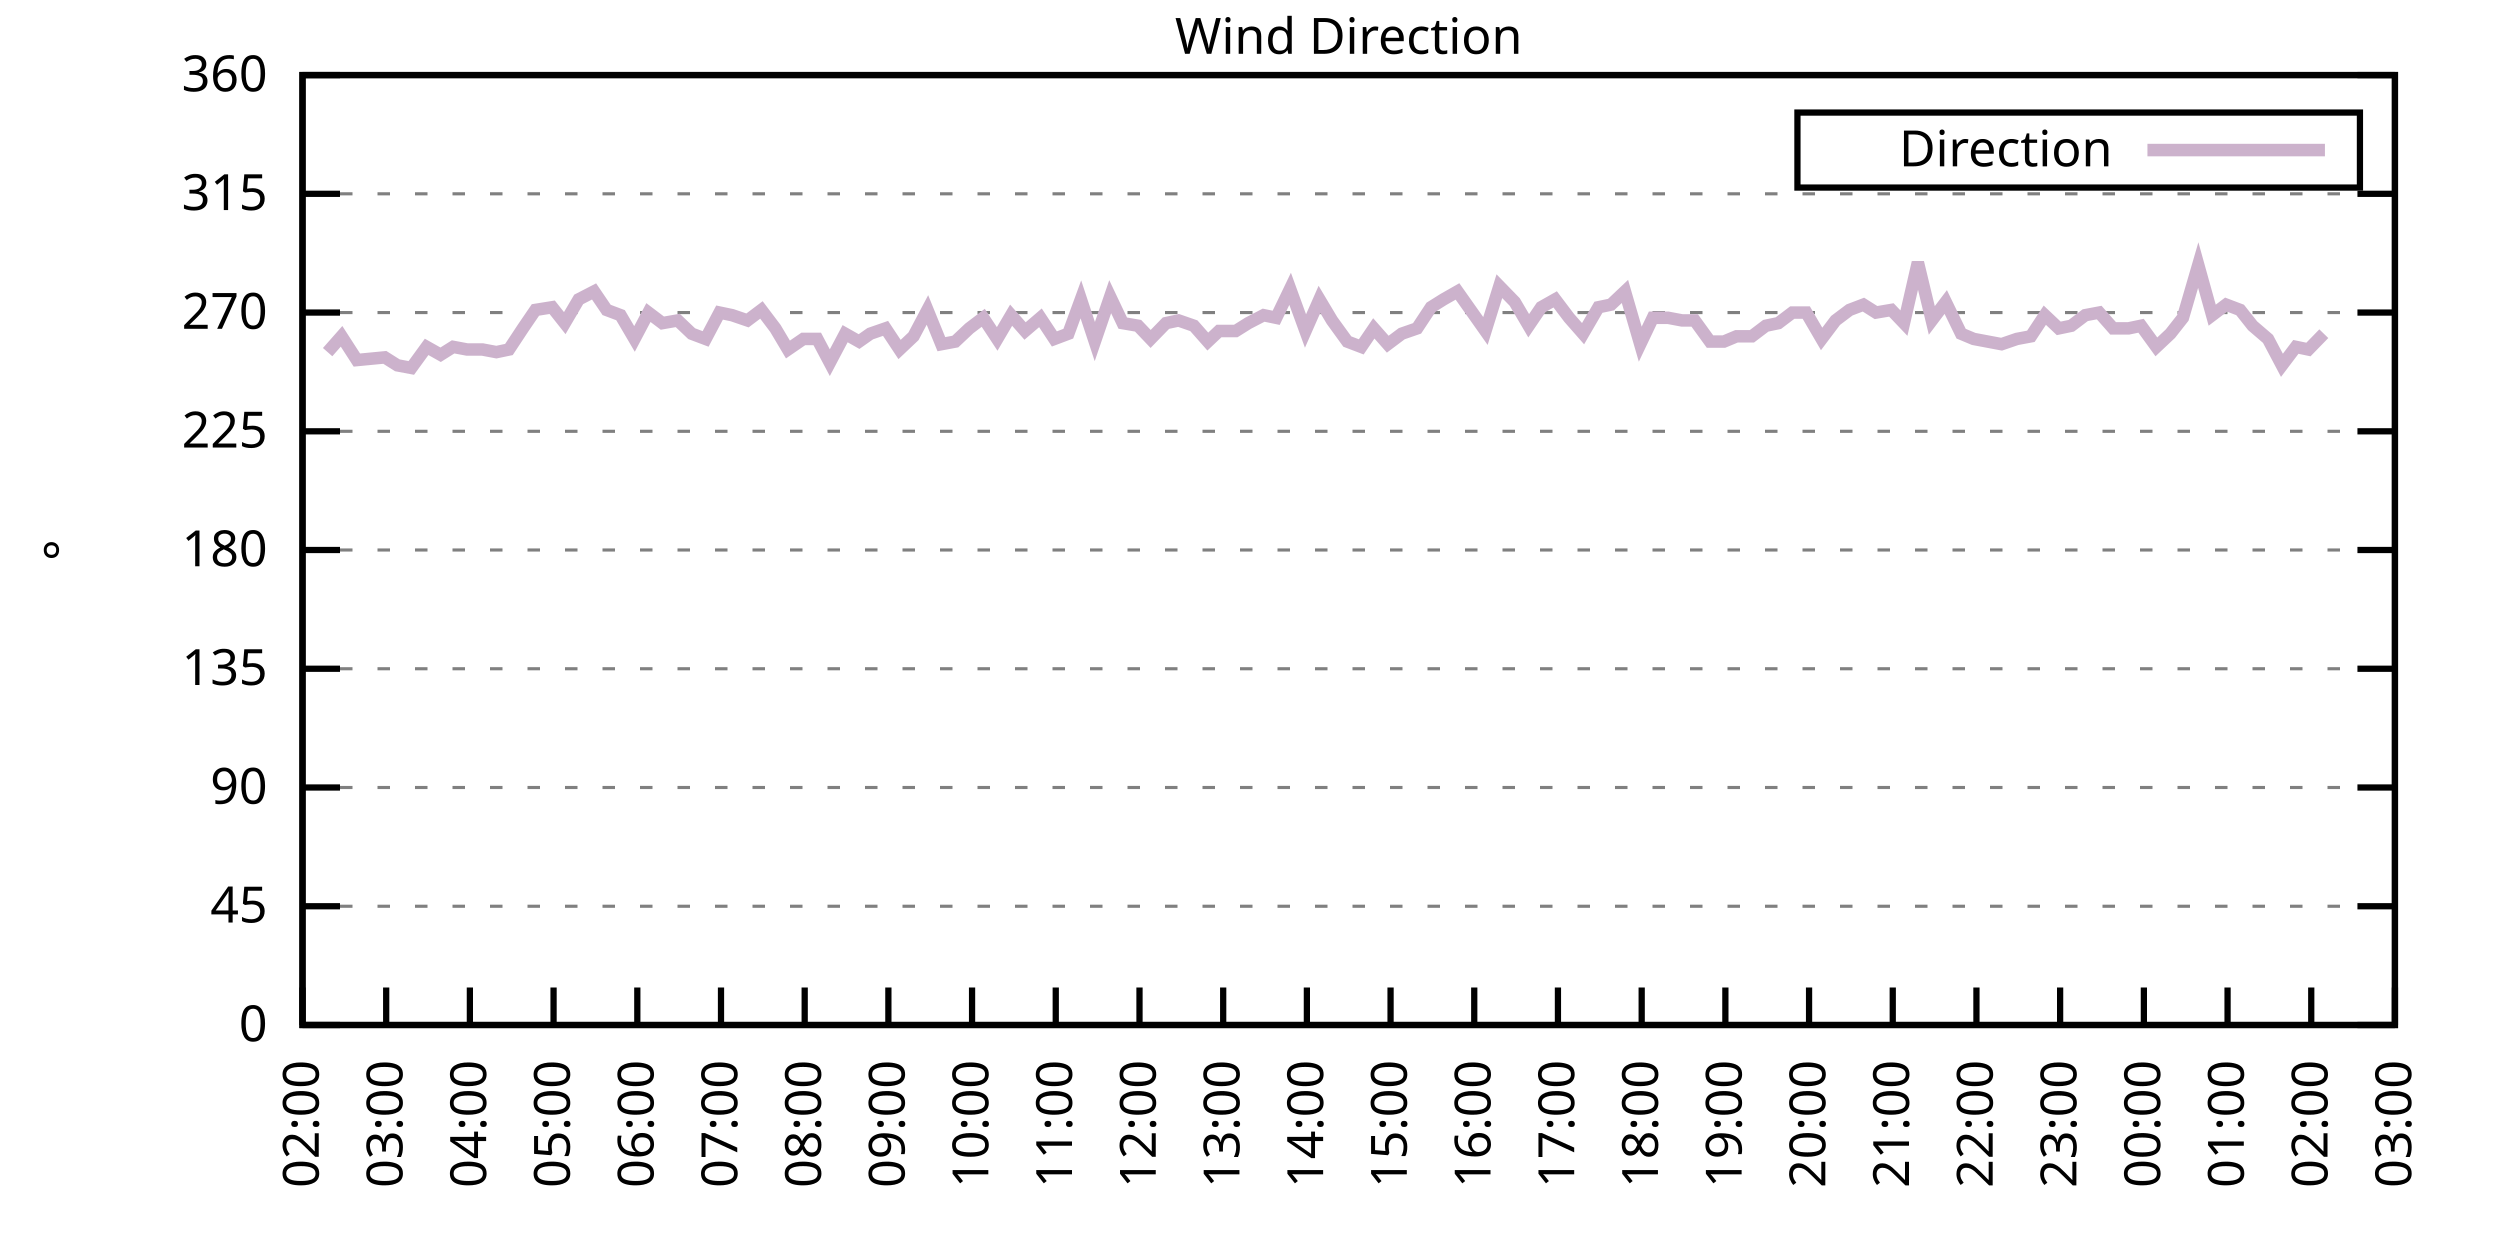
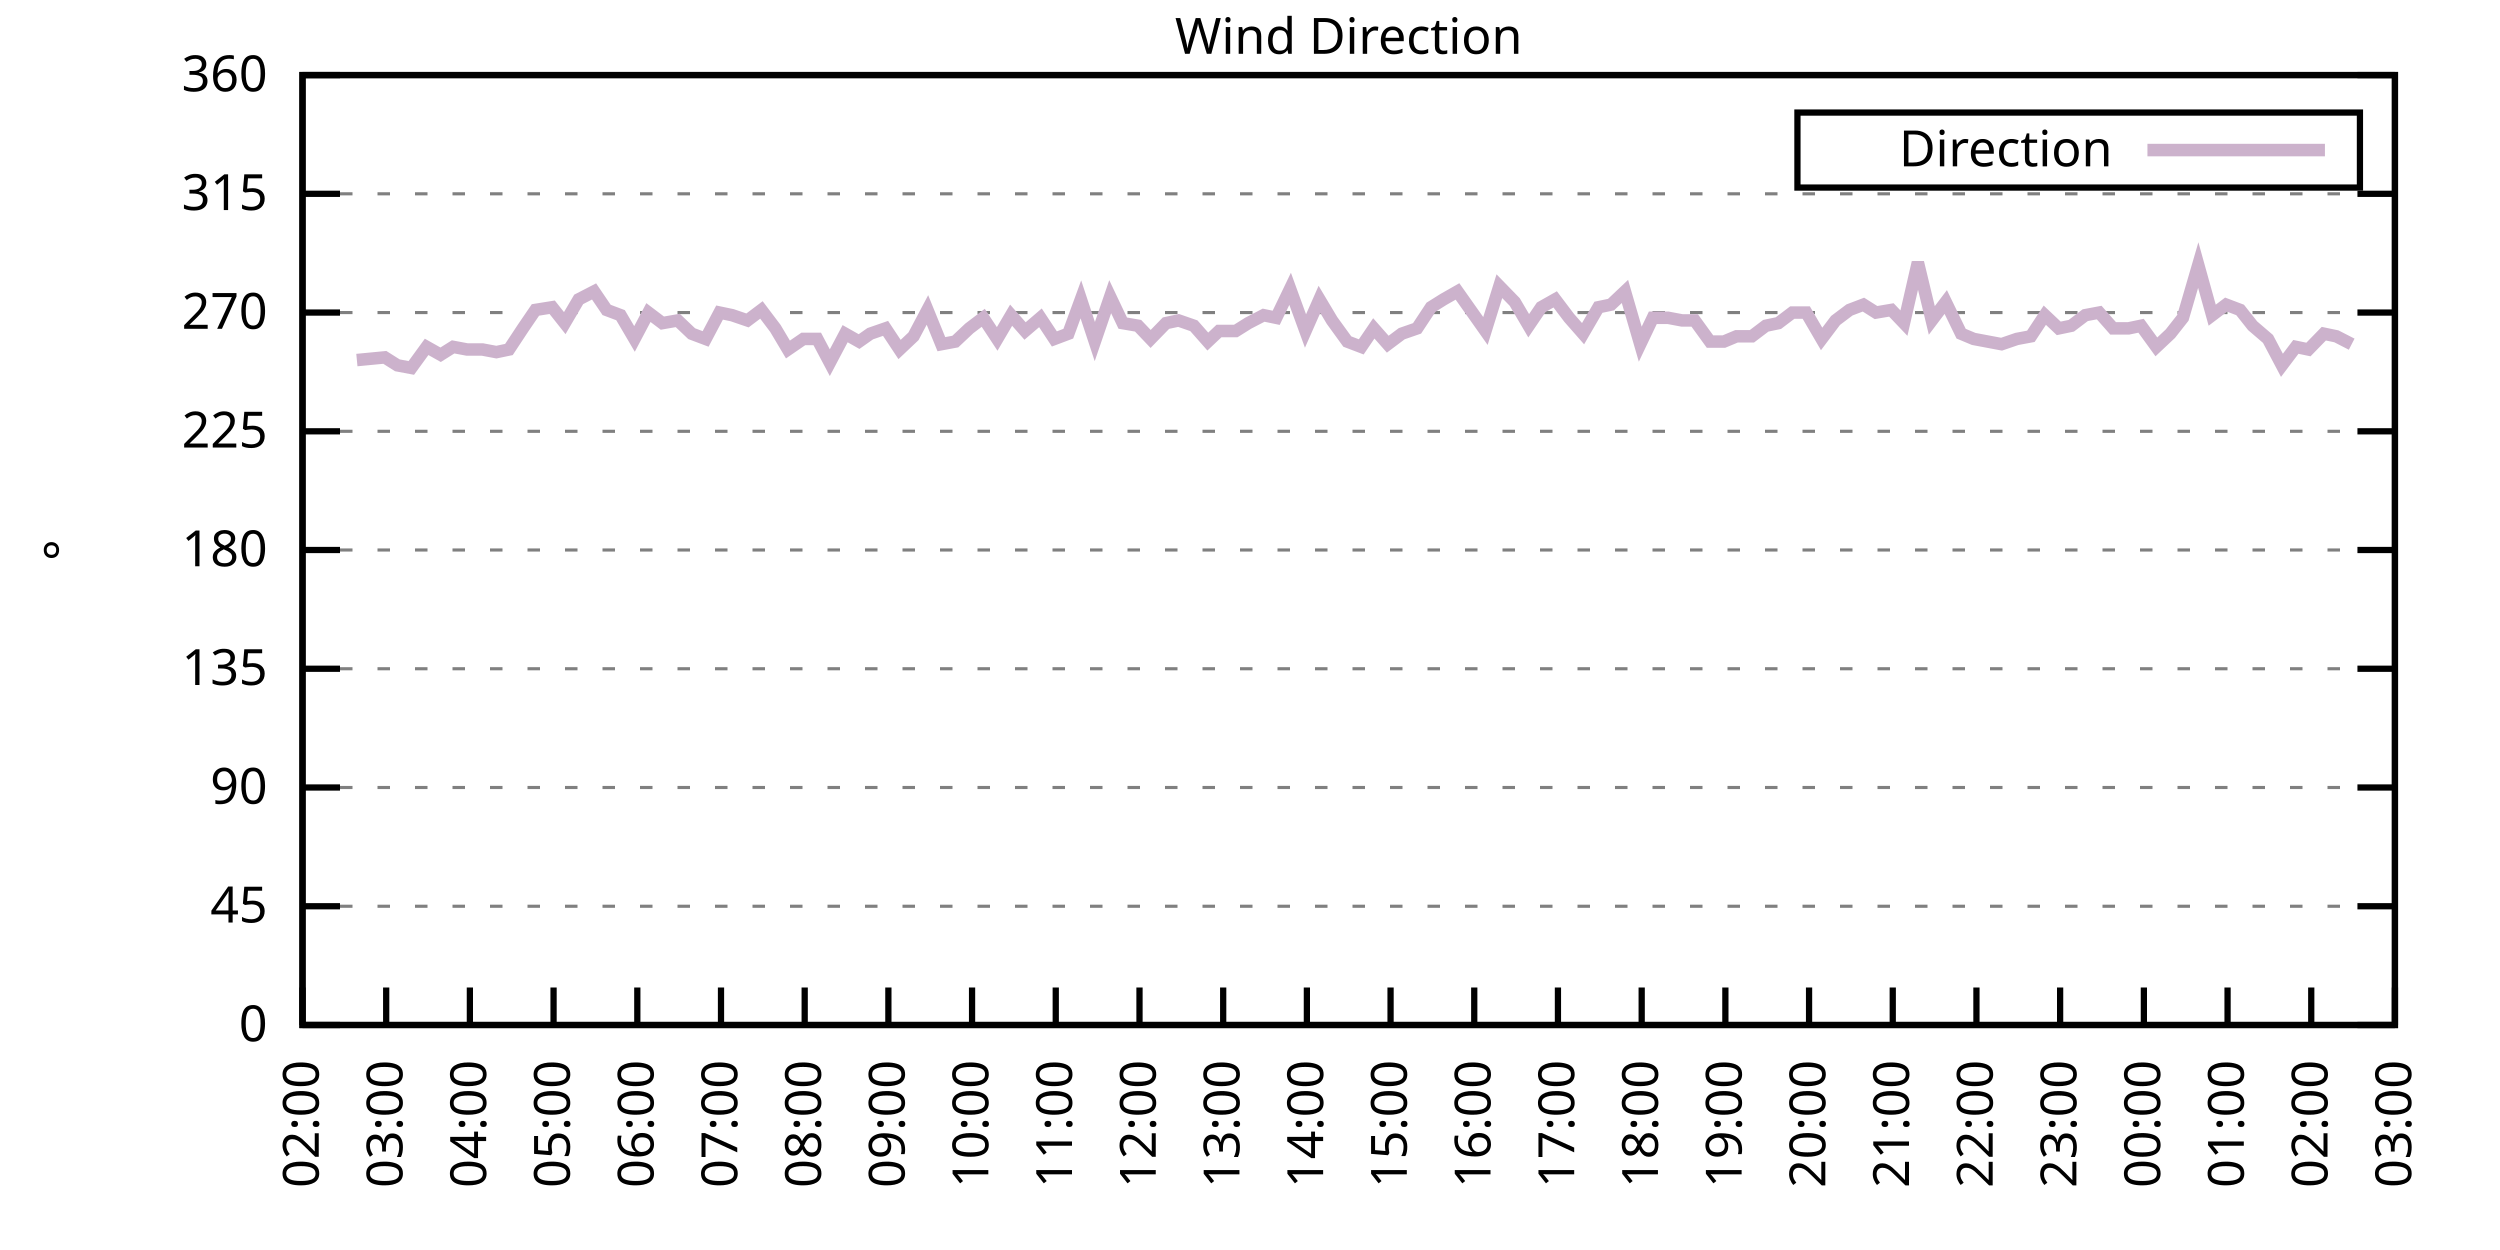
<svg xmlns="http://www.w3.org/2000/svg" xmlns:xlink="http://www.w3.org/1999/xlink" width="400" height="200" viewBox="0 0 400 200">
  <g id="gnuplot_canvas">
    <rect x="0" y="0" width="400" height="200" fill="none" />
    <defs>
      <circle id="gpDot" r="0.5" stroke-width="0.5" stroke="currentColor" />
      <path id="gpPt0" stroke-width="0.333" stroke="currentColor" d="M-1,0 h2 M0,-1 v2" />
      <path id="gpPt1" stroke-width="0.333" stroke="currentColor" d="M-1,-1 L1,1 M1,-1 L-1,1" />
      <path id="gpPt2" stroke-width="0.333" stroke="currentColor" d="M-1,0 L1,0 M0,-1 L0,1 M-1,-1 L1,1 M-1,1 L1,-1" />
      <rect id="gpPt3" stroke-width="0.333" stroke="currentColor" x="-1" y="-1" width="2" height="2" />
      <rect id="gpPt4" stroke-width="0.333" stroke="currentColor" fill="currentColor" x="-1" y="-1" width="2" height="2" />
      <circle id="gpPt5" stroke-width="0.333" stroke="currentColor" cx="0" cy="0" r="1" />
      <use xlink:href="#gpPt5" id="gpPt6" fill="currentColor" stroke="none" />
      <path id="gpPt7" stroke-width="0.333" stroke="currentColor" d="M0,-1.33 L-1.33,0.67 L1.33,0.67 z" />
      <use xlink:href="#gpPt7" id="gpPt8" fill="currentColor" stroke="none" />
      <use xlink:href="#gpPt7" id="gpPt9" stroke="currentColor" transform="rotate(180)" />
      <use xlink:href="#gpPt9" id="gpPt10" fill="currentColor" stroke="none" />
      <use xlink:href="#gpPt3" id="gpPt11" stroke="currentColor" transform="rotate(45)" />
      <use xlink:href="#gpPt11" id="gpPt12" fill="currentColor" stroke="none" />
      <path id="gpPt13" stroke-width="0.333" stroke="currentColor" d="M0,1.330 L1.265,0.411 L0.782,-1.067 L-0.782,-1.076 L-1.265,0.411 z" />
      <use xlink:href="#gpPt13" id="gpPt14" fill="currentColor" stroke="none" />
      <filter id="textbox" filterUnits="objectBoundingBox" x="0" y="0" height="1" width="1">
        <feFlood flood-color="white" flood-opacity="1" result="bgnd" />
        <feComposite in="SourceGraphic" in2="bgnd" operator="atop" />
      </filter>
      <filter id="greybox" filterUnits="objectBoundingBox" x="0" y="0" height="1" width="1">
        <feFlood flood-color="lightgrey" flood-opacity="1" result="grey" />
        <feComposite in="SourceGraphic" in2="grey" operator="atop" />
      </filter>
    </defs>
    <g fill="none" color="white" stroke="currentColor" stroke-width="1.00" stroke-linecap="butt" stroke-linejoin="miter">
</g>
    <g fill="none" color="black" stroke="currentColor" stroke-width="1.00" stroke-linecap="butt" stroke-linejoin="miter">
      <g stroke="none" shape-rendering="crispEdges">
        <polygon fill="rgb(255, 255, 255)" points="48.40,164.00 383.18,164.00 383.18,12.02 48.40,12.02 " />
      </g>
    </g>
    <g fill="none" color="black" stroke="currentColor" stroke-width="1.00" stroke-linecap="butt" stroke-linejoin="miter">
</g>
    <g fill="none" color="black" stroke="black" stroke-width="0.50" stroke-linecap="butt" stroke-linejoin="miter">
</g>
    <g fill="none" color="gray" stroke="currentColor" stroke-width="0.50" stroke-linecap="butt" stroke-linejoin="miter">
      <path stroke="gray" stroke-dasharray="2,4" class="gridline" d="M48.40,164.00 L383.19,164.00  " />
    </g>
    <g fill="none" color="gray" stroke="gray" stroke-width="1.00" stroke-linecap="butt" stroke-linejoin="miter">
</g>
    <g fill="none" color="black" stroke="currentColor" stroke-width="1.00" stroke-linecap="butt" stroke-linejoin="miter">
      <path stroke="black" d="M48.40,164.00 L54.40,164.00 M383.19,164.00 L377.19,164.00  " />
      <g transform="translate(42.80,166.60)" stroke="none" fill="black" font-family="Sans" font-size="8.00" text-anchor="end">
        <text>
          <tspan font-family="Sans"> 0</tspan>
        </text>
      </g>
    </g>
    <g fill="none" color="black" stroke="currentColor" stroke-width="1.00" stroke-linecap="butt" stroke-linejoin="miter">
</g>
    <g fill="none" color="black" stroke="black" stroke-width="0.50" stroke-linecap="butt" stroke-linejoin="miter">
</g>
    <g fill="none" color="gray" stroke="currentColor" stroke-width="0.50" stroke-linecap="butt" stroke-linejoin="miter">
      <path stroke="gray" stroke-dasharray="2,4" class="gridline" d="M48.40,145.00 L383.19,145.00  " />
    </g>
    <g fill="none" color="gray" stroke="gray" stroke-width="1.00" stroke-linecap="butt" stroke-linejoin="miter">
</g>
    <g fill="none" color="black" stroke="currentColor" stroke-width="1.00" stroke-linecap="butt" stroke-linejoin="miter">
      <path stroke="black" d="M48.40,145.00 L54.40,145.00 M383.19,145.00 L377.19,145.00  " />
      <g transform="translate(42.80,147.60)" stroke="none" fill="black" font-family="Sans" font-size="8.00" text-anchor="end">
        <text>
          <tspan font-family="Sans"> 45</tspan>
        </text>
      </g>
    </g>
    <g fill="none" color="black" stroke="currentColor" stroke-width="1.00" stroke-linecap="butt" stroke-linejoin="miter">
</g>
    <g fill="none" color="black" stroke="black" stroke-width="0.50" stroke-linecap="butt" stroke-linejoin="miter">
</g>
    <g fill="none" color="gray" stroke="currentColor" stroke-width="0.50" stroke-linecap="butt" stroke-linejoin="miter">
      <path stroke="gray" stroke-dasharray="2,4" class="gridline" d="M48.40,126.00 L383.19,126.00  " />
    </g>
    <g fill="none" color="gray" stroke="gray" stroke-width="1.00" stroke-linecap="butt" stroke-linejoin="miter">
</g>
    <g fill="none" color="black" stroke="currentColor" stroke-width="1.00" stroke-linecap="butt" stroke-linejoin="miter">
      <path stroke="black" d="M48.40,126.00 L54.40,126.00 M383.19,126.00 L377.19,126.00  " />
      <g transform="translate(42.80,128.60)" stroke="none" fill="black" font-family="Sans" font-size="8.00" text-anchor="end">
        <text>
          <tspan font-family="Sans"> 90</tspan>
        </text>
      </g>
    </g>
    <g fill="none" color="black" stroke="currentColor" stroke-width="1.00" stroke-linecap="butt" stroke-linejoin="miter">
</g>
    <g fill="none" color="black" stroke="black" stroke-width="0.50" stroke-linecap="butt" stroke-linejoin="miter">
</g>
    <g fill="none" color="gray" stroke="currentColor" stroke-width="0.50" stroke-linecap="butt" stroke-linejoin="miter">
      <path stroke="gray" stroke-dasharray="2,4" class="gridline" d="M48.40,107.00 L383.19,107.00  " />
    </g>
    <g fill="none" color="gray" stroke="gray" stroke-width="1.00" stroke-linecap="butt" stroke-linejoin="miter">
</g>
    <g fill="none" color="black" stroke="currentColor" stroke-width="1.00" stroke-linecap="butt" stroke-linejoin="miter">
      <path stroke="black" d="M48.40,107.00 L54.40,107.00 M383.19,107.00 L377.19,107.00  " />
      <g transform="translate(42.80,109.60)" stroke="none" fill="black" font-family="Sans" font-size="8.00" text-anchor="end">
        <text>
          <tspan font-family="Sans"> 135</tspan>
        </text>
      </g>
    </g>
    <g fill="none" color="black" stroke="currentColor" stroke-width="1.00" stroke-linecap="butt" stroke-linejoin="miter">
</g>
    <g fill="none" color="black" stroke="black" stroke-width="0.50" stroke-linecap="butt" stroke-linejoin="miter">
</g>
    <g fill="none" color="gray" stroke="currentColor" stroke-width="0.50" stroke-linecap="butt" stroke-linejoin="miter">
      <path stroke="gray" stroke-dasharray="2,4" class="gridline" d="M48.40,88.00 L383.19,88.00  " />
    </g>
    <g fill="none" color="gray" stroke="gray" stroke-width="1.00" stroke-linecap="butt" stroke-linejoin="miter">
</g>
    <g fill="none" color="black" stroke="currentColor" stroke-width="1.00" stroke-linecap="butt" stroke-linejoin="miter">
      <path stroke="black" d="M48.40,88.00 L54.40,88.00 M383.19,88.00 L377.19,88.00  " />
      <g transform="translate(42.80,90.60)" stroke="none" fill="black" font-family="Sans" font-size="8.00" text-anchor="end">
        <text>
          <tspan font-family="Sans"> 180</tspan>
        </text>
      </g>
    </g>
    <g fill="none" color="black" stroke="currentColor" stroke-width="1.00" stroke-linecap="butt" stroke-linejoin="miter">
</g>
    <g fill="none" color="black" stroke="black" stroke-width="0.50" stroke-linecap="butt" stroke-linejoin="miter">
</g>
    <g fill="none" color="gray" stroke="currentColor" stroke-width="0.50" stroke-linecap="butt" stroke-linejoin="miter">
      <path stroke="gray" stroke-dasharray="2,4" class="gridline" d="M48.40,69.01 L383.19,69.01  " />
    </g>
    <g fill="none" color="gray" stroke="gray" stroke-width="1.00" stroke-linecap="butt" stroke-linejoin="miter">
</g>
    <g fill="none" color="black" stroke="currentColor" stroke-width="1.00" stroke-linecap="butt" stroke-linejoin="miter">
      <path stroke="black" d="M48.40,69.01 L54.40,69.01 M383.19,69.01 L377.19,69.01  " />
      <g transform="translate(42.80,71.61)" stroke="none" fill="black" font-family="Sans" font-size="8.00" text-anchor="end">
        <text>
          <tspan font-family="Sans"> 225</tspan>
        </text>
      </g>
    </g>
    <g fill="none" color="black" stroke="currentColor" stroke-width="1.00" stroke-linecap="butt" stroke-linejoin="miter">
</g>
    <g fill="none" color="black" stroke="black" stroke-width="0.50" stroke-linecap="butt" stroke-linejoin="miter">
</g>
    <g fill="none" color="gray" stroke="currentColor" stroke-width="0.50" stroke-linecap="butt" stroke-linejoin="miter">
      <path stroke="gray" stroke-dasharray="2,4" class="gridline" d="M48.40,50.01 L383.19,50.01  " />
    </g>
    <g fill="none" color="gray" stroke="gray" stroke-width="1.00" stroke-linecap="butt" stroke-linejoin="miter">
</g>
    <g fill="none" color="black" stroke="currentColor" stroke-width="1.00" stroke-linecap="butt" stroke-linejoin="miter">
      <path stroke="black" d="M48.40,50.01 L54.40,50.01 M383.19,50.01 L377.19,50.01  " />
      <g transform="translate(42.80,52.61)" stroke="none" fill="black" font-family="Sans" font-size="8.00" text-anchor="end">
        <text>
          <tspan font-family="Sans"> 270</tspan>
        </text>
      </g>
    </g>
    <g fill="none" color="black" stroke="currentColor" stroke-width="1.00" stroke-linecap="butt" stroke-linejoin="miter">
</g>
    <g fill="none" color="black" stroke="black" stroke-width="0.50" stroke-linecap="butt" stroke-linejoin="miter">
</g>
    <g fill="none" color="gray" stroke="currentColor" stroke-width="0.50" stroke-linecap="butt" stroke-linejoin="miter">
      <path stroke="gray" stroke-dasharray="2,4" class="gridline" d="M48.40,31.01 L383.19,31.01  " />
    </g>
    <g fill="none" color="gray" stroke="gray" stroke-width="1.00" stroke-linecap="butt" stroke-linejoin="miter">
</g>
    <g fill="none" color="black" stroke="currentColor" stroke-width="1.00" stroke-linecap="butt" stroke-linejoin="miter">
      <path stroke="black" d="M48.40,31.01 L54.40,31.01 M383.19,31.01 L377.19,31.01  " />
      <g transform="translate(42.80,33.61)" stroke="none" fill="black" font-family="Sans" font-size="8.00" text-anchor="end">
        <text>
          <tspan font-family="Sans"> 315</tspan>
        </text>
      </g>
    </g>
    <g fill="none" color="black" stroke="currentColor" stroke-width="1.00" stroke-linecap="butt" stroke-linejoin="miter">
</g>
    <g fill="none" color="black" stroke="black" stroke-width="0.50" stroke-linecap="butt" stroke-linejoin="miter">
</g>
    <g fill="none" color="gray" stroke="currentColor" stroke-width="0.50" stroke-linecap="butt" stroke-linejoin="miter">
      <path stroke="gray" stroke-dasharray="2,4" class="gridline" d="M48.40,12.01 L383.19,12.01  " />
    </g>
    <g fill="none" color="gray" stroke="gray" stroke-width="1.00" stroke-linecap="butt" stroke-linejoin="miter">
</g>
    <g fill="none" color="black" stroke="currentColor" stroke-width="1.00" stroke-linecap="butt" stroke-linejoin="miter">
      <path stroke="black" d="M48.40,12.01 L54.40,12.01 M383.19,12.01 L377.19,12.01  " />
      <g transform="translate(42.80,14.61)" stroke="none" fill="black" font-family="Sans" font-size="8.00" text-anchor="end">
        <text>
          <tspan font-family="Sans"> 360</tspan>
        </text>
      </g>
    </g>
    <g fill="none" color="black" stroke="currentColor" stroke-width="1.00" stroke-linecap="butt" stroke-linejoin="miter">
      <path stroke="black" d="M48.40,164.00 L48.40,158.00  " />
      <g transform="translate(51.00,169.60) rotate(270.00)" stroke="none" fill="black" font-family="Sans" font-size="8.00" text-anchor="end">
        <text>
          <tspan font-family="Sans">02:00</tspan>
        </text>
      </g>
    </g>
    <g fill="none" color="black" stroke="currentColor" stroke-width="1.00" stroke-linecap="butt" stroke-linejoin="miter">
      <path stroke="black" d="M61.79,164.00 L61.79,158.00  " />
      <g transform="translate(64.39,169.60) rotate(270.00)" stroke="none" fill="black" font-family="Sans" font-size="8.00" text-anchor="end">
        <text>
          <tspan font-family="Sans">03:00</tspan>
        </text>
      </g>
    </g>
    <g fill="none" color="black" stroke="currentColor" stroke-width="1.00" stroke-linecap="butt" stroke-linejoin="miter">
      <path stroke="black" d="M75.18,164.00 L75.18,158.00  " />
      <g transform="translate(77.78,169.60) rotate(270.00)" stroke="none" fill="black" font-family="Sans" font-size="8.00" text-anchor="end">
        <text>
          <tspan font-family="Sans">04:00</tspan>
        </text>
      </g>
    </g>
    <g fill="none" color="black" stroke="currentColor" stroke-width="1.00" stroke-linecap="butt" stroke-linejoin="miter">
      <path stroke="black" d="M88.57,164.00 L88.57,158.00  " />
      <g transform="translate(91.17,169.60) rotate(270.00)" stroke="none" fill="black" font-family="Sans" font-size="8.00" text-anchor="end">
        <text>
          <tspan font-family="Sans">05:00</tspan>
        </text>
      </g>
    </g>
    <g fill="none" color="black" stroke="currentColor" stroke-width="1.00" stroke-linecap="butt" stroke-linejoin="miter">
      <path stroke="black" d="M101.97,164.00 L101.97,158.00  " />
      <g transform="translate(104.57,169.60) rotate(270.00)" stroke="none" fill="black" font-family="Sans" font-size="8.00" text-anchor="end">
        <text>
          <tspan font-family="Sans">06:00</tspan>
        </text>
      </g>
    </g>
    <g fill="none" color="black" stroke="currentColor" stroke-width="1.00" stroke-linecap="butt" stroke-linejoin="miter">
      <path stroke="black" d="M115.36,164.00 L115.36,158.00  " />
      <g transform="translate(117.96,169.60) rotate(270.00)" stroke="none" fill="black" font-family="Sans" font-size="8.00" text-anchor="end">
        <text>
          <tspan font-family="Sans">07:00</tspan>
        </text>
      </g>
    </g>
    <g fill="none" color="black" stroke="currentColor" stroke-width="1.00" stroke-linecap="butt" stroke-linejoin="miter">
      <path stroke="black" d="M128.75,164.00 L128.75,158.00  " />
      <g transform="translate(131.35,169.60) rotate(270.00)" stroke="none" fill="black" font-family="Sans" font-size="8.00" text-anchor="end">
        <text>
          <tspan font-family="Sans">08:00</tspan>
        </text>
      </g>
    </g>
    <g fill="none" color="black" stroke="currentColor" stroke-width="1.00" stroke-linecap="butt" stroke-linejoin="miter">
      <path stroke="black" d="M142.14,164.00 L142.14,158.00  " />
      <g transform="translate(144.74,169.60) rotate(270.00)" stroke="none" fill="black" font-family="Sans" font-size="8.00" text-anchor="end">
        <text>
          <tspan font-family="Sans">09:00</tspan>
        </text>
      </g>
    </g>
    <g fill="none" color="black" stroke="currentColor" stroke-width="1.00" stroke-linecap="butt" stroke-linejoin="miter">
      <path stroke="black" d="M155.53,164.00 L155.53,158.00  " />
      <g transform="translate(158.13,169.60) rotate(270.00)" stroke="none" fill="black" font-family="Sans" font-size="8.00" text-anchor="end">
        <text>
          <tspan font-family="Sans">10:00</tspan>
        </text>
      </g>
    </g>
    <g fill="none" color="black" stroke="currentColor" stroke-width="1.00" stroke-linecap="butt" stroke-linejoin="miter">
      <path stroke="black" d="M168.92,164.00 L168.92,158.00  " />
      <g transform="translate(171.52,169.60) rotate(270.00)" stroke="none" fill="black" font-family="Sans" font-size="8.00" text-anchor="end">
        <text>
          <tspan font-family="Sans">11:00</tspan>
        </text>
      </g>
    </g>
    <g fill="none" color="black" stroke="currentColor" stroke-width="1.00" stroke-linecap="butt" stroke-linejoin="miter">
      <path stroke="black" d="M182.32,164.00 L182.32,158.00  " />
      <g transform="translate(184.92,169.60) rotate(270.00)" stroke="none" fill="black" font-family="Sans" font-size="8.00" text-anchor="end">
        <text>
          <tspan font-family="Sans">12:00</tspan>
        </text>
      </g>
    </g>
    <g fill="none" color="black" stroke="currentColor" stroke-width="1.00" stroke-linecap="butt" stroke-linejoin="miter">
      <path stroke="black" d="M195.71,164.00 L195.71,158.00  " />
      <g transform="translate(198.31,169.60) rotate(270.00)" stroke="none" fill="black" font-family="Sans" font-size="8.00" text-anchor="end">
        <text>
          <tspan font-family="Sans">13:00</tspan>
        </text>
      </g>
    </g>
    <g fill="none" color="black" stroke="currentColor" stroke-width="1.00" stroke-linecap="butt" stroke-linejoin="miter">
      <path stroke="black" d="M209.10,164.00 L209.10,158.00  " />
      <g transform="translate(211.70,169.60) rotate(270.00)" stroke="none" fill="black" font-family="Sans" font-size="8.00" text-anchor="end">
        <text>
          <tspan font-family="Sans">14:00</tspan>
        </text>
      </g>
    </g>
    <g fill="none" color="black" stroke="currentColor" stroke-width="1.00" stroke-linecap="butt" stroke-linejoin="miter">
      <path stroke="black" d="M222.49,164.00 L222.49,158.00  " />
      <g transform="translate(225.09,169.60) rotate(270.00)" stroke="none" fill="black" font-family="Sans" font-size="8.00" text-anchor="end">
        <text>
          <tspan font-family="Sans">15:00</tspan>
        </text>
      </g>
    </g>
    <g fill="none" color="black" stroke="currentColor" stroke-width="1.00" stroke-linecap="butt" stroke-linejoin="miter">
      <path stroke="black" d="M235.88,164.00 L235.88,158.00  " />
      <g transform="translate(238.48,169.60) rotate(270.00)" stroke="none" fill="black" font-family="Sans" font-size="8.00" text-anchor="end">
        <text>
          <tspan font-family="Sans">16:00</tspan>
        </text>
      </g>
    </g>
    <g fill="none" color="black" stroke="currentColor" stroke-width="1.00" stroke-linecap="butt" stroke-linejoin="miter">
      <path stroke="black" d="M249.27,164.00 L249.27,158.00  " />
      <g transform="translate(251.87,169.60) rotate(270.00)" stroke="none" fill="black" font-family="Sans" font-size="8.00" text-anchor="end">
        <text>
          <tspan font-family="Sans">17:00</tspan>
        </text>
      </g>
    </g>
    <g fill="none" color="black" stroke="currentColor" stroke-width="1.00" stroke-linecap="butt" stroke-linejoin="miter">
      <path stroke="black" d="M262.67,164.00 L262.67,158.00  " />
      <g transform="translate(265.27,169.60) rotate(270.00)" stroke="none" fill="black" font-family="Sans" font-size="8.00" text-anchor="end">
        <text>
          <tspan font-family="Sans">18:00</tspan>
        </text>
      </g>
    </g>
    <g fill="none" color="black" stroke="currentColor" stroke-width="1.00" stroke-linecap="butt" stroke-linejoin="miter">
      <path stroke="black" d="M276.06,164.00 L276.06,158.00  " />
      <g transform="translate(278.66,169.60) rotate(270.00)" stroke="none" fill="black" font-family="Sans" font-size="8.00" text-anchor="end">
        <text>
          <tspan font-family="Sans">19:00</tspan>
        </text>
      </g>
    </g>
    <g fill="none" color="black" stroke="currentColor" stroke-width="1.00" stroke-linecap="butt" stroke-linejoin="miter">
      <path stroke="black" d="M289.45,164.00 L289.45,158.00  " />
      <g transform="translate(292.05,169.60) rotate(270.00)" stroke="none" fill="black" font-family="Sans" font-size="8.00" text-anchor="end">
        <text>
          <tspan font-family="Sans">20:00</tspan>
        </text>
      </g>
    </g>
    <g fill="none" color="black" stroke="currentColor" stroke-width="1.00" stroke-linecap="butt" stroke-linejoin="miter">
      <path stroke="black" d="M302.84,164.00 L302.84,158.00  " />
      <g transform="translate(305.44,169.60) rotate(270.00)" stroke="none" fill="black" font-family="Sans" font-size="8.00" text-anchor="end">
        <text>
          <tspan font-family="Sans">21:00</tspan>
        </text>
      </g>
    </g>
    <g fill="none" color="black" stroke="currentColor" stroke-width="1.00" stroke-linecap="butt" stroke-linejoin="miter">
      <path stroke="black" d="M316.23,164.00 L316.23,158.00  " />
      <g transform="translate(318.83,169.60) rotate(270.00)" stroke="none" fill="black" font-family="Sans" font-size="8.00" text-anchor="end">
        <text>
          <tspan font-family="Sans">22:00</tspan>
        </text>
      </g>
    </g>
    <g fill="none" color="black" stroke="currentColor" stroke-width="1.00" stroke-linecap="butt" stroke-linejoin="miter">
      <path stroke="black" d="M329.62,164.00 L329.62,158.00  " />
      <g transform="translate(332.22,169.60) rotate(270.00)" stroke="none" fill="black" font-family="Sans" font-size="8.00" text-anchor="end">
        <text>
          <tspan font-family="Sans">23:00</tspan>
        </text>
      </g>
    </g>
    <g fill="none" color="black" stroke="currentColor" stroke-width="1.00" stroke-linecap="butt" stroke-linejoin="miter">
      <path stroke="black" d="M343.02,164.00 L343.02,158.00  " />
      <g transform="translate(345.62,169.60) rotate(270.00)" stroke="none" fill="black" font-family="Sans" font-size="8.00" text-anchor="end">
        <text>
          <tspan font-family="Sans">00:00</tspan>
        </text>
      </g>
    </g>
    <g fill="none" color="black" stroke="currentColor" stroke-width="1.00" stroke-linecap="butt" stroke-linejoin="miter">
      <path stroke="black" d="M356.41,164.00 L356.41,158.00  " />
      <g transform="translate(359.01,169.60) rotate(270.00)" stroke="none" fill="black" font-family="Sans" font-size="8.00" text-anchor="end">
        <text>
          <tspan font-family="Sans">01:00</tspan>
        </text>
      </g>
    </g>
    <g fill="none" color="black" stroke="currentColor" stroke-width="1.00" stroke-linecap="butt" stroke-linejoin="miter">
      <path stroke="black" d="M369.80,164.00 L369.80,158.00  " />
      <g transform="translate(372.40,169.60) rotate(270.00)" stroke="none" fill="black" font-family="Sans" font-size="8.00" text-anchor="end">
        <text>
          <tspan font-family="Sans">02:00</tspan>
        </text>
      </g>
    </g>
    <g fill="none" color="black" stroke="currentColor" stroke-width="1.00" stroke-linecap="butt" stroke-linejoin="miter">
      <path stroke="black" d="M383.19,164.00 L383.19,158.00  " />
      <g transform="translate(385.79,169.60) rotate(270.00)" stroke="none" fill="black" font-family="Sans" font-size="8.00" text-anchor="end">
        <text>
          <tspan font-family="Sans">03:00</tspan>
        </text>
      </g>
    </g>
    <g fill="none" color="black" stroke="currentColor" stroke-width="1.00" stroke-linecap="butt" stroke-linejoin="miter">
</g>
    <g fill="none" color="black" stroke="currentColor" stroke-width="1.00" stroke-linecap="butt" stroke-linejoin="miter">
      <path stroke="black" d="M48.40,12.01 L48.40,164.00 L383.19,164.00 L383.19,12.01 L48.40,12.01 Z  " />
    </g>
    <g fill="none" color="black" stroke="currentColor" stroke-width="1.00" stroke-linecap="butt" stroke-linejoin="miter">
</g>
    <g fill="none" color="black" stroke="currentColor" stroke-width="1.00" stroke-linecap="butt" stroke-linejoin="miter">
      <path stroke="black" d="M287.59,30.01 L287.59,18.01 L377.59,18.01 L377.59,30.01 L287.59,30.01 Z  " />
    </g>
    <g id="Wind_direction_plot_1">
      <g fill="none" color="white" stroke="black" stroke-width="2.00" stroke-linecap="butt" stroke-linejoin="miter">
</g>
      <g fill="none" color="black" stroke="currentColor" stroke-width="2.00" stroke-linecap="butt" stroke-linejoin="miter">
        <g transform="translate(337.99,26.61)" stroke="none" fill="black" font-family="Sans" font-size="8.00" text-anchor="end">
          <text>
            <tspan font-family="Sans">Direction</tspan>
          </text>
        </g>
      </g>
      <g fill="none" color="black" stroke="currentColor" stroke-width="2.00" stroke-linecap="butt" stroke-linejoin="miter">
-         <path stroke="rgb(204, 178, 204)" d="M343.59,24.01 L371.99,24.01 M52.42,56.34 L54.65,53.81 L57.10,57.61 L61.57,57.18 L63.58,58.45 L65.81,58.87   L68.26,55.50 L70.50,56.76 L72.50,55.50 L74.74,55.92 L77.19,55.92 L79.42,56.34 L81.43,55.92 L83.66,52.54   L85.67,49.59 L88.35,49.16 L90.36,51.70 L92.59,47.90 L95.05,46.63 L97.06,49.59 L99.29,50.43 L101.52,54.23   L103.75,50.01 L105.98,51.70 L108.44,51.27 L110.67,53.39 L112.90,54.23 L115.13,50.01 L117.14,50.43 L119.60,51.27   L121.83,49.59 L124.06,52.54 L126.07,55.92 L128.53,54.23 L130.76,54.23 L132.77,58.03 L135.22,53.39 L137.45,54.65   L139.24,53.39 L141.69,52.54 L143.93,55.92 L146.16,53.81 L148.39,49.59 L150.62,55.07 L152.85,54.65 L155.09,52.54   L157.32,50.85 L159.55,54.23 L161.78,50.43 L164.01,52.96 L166.47,50.85 L168.70,54.23 L170.93,53.39 L172.94,47.90   L175.17,54.65 L177.63,47.47 L179.64,51.70 L182.09,52.12 L184.10,54.23 L186.56,51.70 L188.57,51.27 L191.02,52.12   L193.25,54.65 L195.04,52.96 L197.72,52.96 L199.73,51.70 L202.18,50.43 L204.19,50.85 L206.42,46.21 L208.88,52.96   L211.11,47.90 L213.12,51.27 L215.57,54.65 L217.80,55.50 L219.81,52.54 L222.04,55.07 L224.28,53.39 L226.73,52.54   L228.96,49.16 L230.97,47.90 L233.20,46.63 L237.67,52.96 L239.90,45.79 L242.36,48.32 L244.59,52.12 L246.60,49.16   L248.83,47.90 L251.06,50.85 L253.29,53.39 L255.75,49.16 L257.76,48.74 L259.99,46.63 L262.44,55.07 L264.45,50.85   L266.91,50.85 L269.14,51.27 L271.15,51.27 L273.60,54.65 L275.83,54.65 L277.84,53.81 L280.30,53.81 L282.53,52.12   L284.54,51.70 L286.77,50.01 L289.00,50.01 L291.46,54.23 L293.69,51.27 L295.92,49.59 L298.15,48.74 L300.16,50.01   L302.62,49.59 L304.63,51.70 L306.86,41.99 L309.09,51.27 L311.32,48.32 L313.78,53.39 L315.79,54.23 L318.02,54.65   L320.25,55.07 L322.70,54.23 L324.94,53.81 L327.17,50.43 L329.40,52.54 L331.41,52.12 L333.64,50.43 L335.87,50.01   L338.10,52.54 L340.56,52.54 L342.57,52.12 L345.02,55.50 L347.26,53.39 L349.26,50.85 L351.72,42.41 L353.95,50.43   L356.18,48.74 L358.42,49.59 L360.42,52.12 L362.88,54.23 L365.11,58.45 L367.34,55.50 L369.35,55.92 L371.81,53.39    " />
+         <path stroke="rgb(204, 178, 204)" d="M343.59,24.01 L371.99,24.01 M57.10,57.61 L61.57,57.18 L63.58,58.45 L65.81,58.87 L68.26,55.50 L70.50,56.76   L72.50,55.50 L74.74,55.92 L77.19,55.92 L79.42,56.34 L81.43,55.92 L83.66,52.54 L85.67,49.59 L88.35,49.16   L90.36,51.70 L92.59,47.90 L95.05,46.63 L97.06,49.59 L99.29,50.43 L101.52,54.23 L103.75,50.01 L105.98,51.70   L108.44,51.27 L110.67,53.39 L112.90,54.23 L115.13,50.01 L117.14,50.43 L119.60,51.27 L121.83,49.59 L124.06,52.54   L126.07,55.92 L128.53,54.23 L130.76,54.23 L132.77,58.03 L135.22,53.39 L137.45,54.65 L139.24,53.39 L141.69,52.54   L143.93,55.92 L146.16,53.81 L148.39,49.59 L150.62,55.07 L152.85,54.65 L155.09,52.54 L157.32,50.85 L159.55,54.23   L161.78,50.43 L164.01,52.96 L166.47,50.85 L168.70,54.23 L170.93,53.39 L172.94,47.90 L175.17,54.65 L177.63,47.47   L179.64,51.70 L182.09,52.12 L184.10,54.23 L186.56,51.70 L188.57,51.27 L191.02,52.12 L193.25,54.65 L195.04,52.96   L197.72,52.96 L199.73,51.70 L202.18,50.43 L204.19,50.85 L206.42,46.21 L208.88,52.96 L211.11,47.90 L213.12,51.27   L215.57,54.65 L217.80,55.50 L219.81,52.54 L222.04,55.07 L224.28,53.39 L226.73,52.54 L228.96,49.16 L230.97,47.90   L233.20,46.63 L237.67,52.96 L239.90,45.79 L242.36,48.32 L244.59,52.12 L246.60,49.16 L248.83,47.90 L251.06,50.85   L253.29,53.39 L255.75,49.16 L257.76,48.74 L259.99,46.63 L262.44,55.07 L264.45,50.85 L266.91,50.85 L269.14,51.27   L271.15,51.27 L273.60,54.65 L275.83,54.65 L277.84,53.81 L280.30,53.81 L282.53,52.12 L284.54,51.70 L286.77,50.01   L289.00,50.01 L291.46,54.23 L293.69,51.27 L295.92,49.59 L298.15,48.74 L300.16,50.01 L302.62,49.59 L304.63,51.70   L306.86,41.99 L309.09,51.27 L311.32,48.32 L313.78,53.39 L315.79,54.23 L318.02,54.65 L320.25,55.07 L322.70,54.23   L324.94,53.81 L327.17,50.43 L329.40,52.54 L331.41,52.12 L333.64,50.43 L335.87,50.01 L338.10,52.54 L340.56,52.54   L342.57,52.12 L345.02,55.50 L347.26,53.39 L349.26,50.85 L351.72,42.41 L353.95,50.43 L356.18,48.74 L358.42,49.59   L360.42,52.12 L362.88,54.23 L365.11,58.45 L367.34,55.50 L369.35,55.92 L371.81,53.39 L373.82,53.81 L376.27,55.07    " />
      </g>
    </g>
    <g fill="none" color="black" stroke="currentColor" stroke-width="2.00" stroke-linecap="butt" stroke-linejoin="miter">
</g>
    <g fill="none" color="black" stroke="black" stroke-width="1.00" stroke-linecap="butt" stroke-linejoin="miter">
</g>
    <g fill="none" color="black" stroke="currentColor" stroke-width="1.00" stroke-linecap="butt" stroke-linejoin="miter">
      <path stroke="black" d="M48.40,12.01 L48.40,164.00 L383.19,164.00 L383.19,12.01 L48.40,12.01 Z  " />
      <g transform="translate(12.80,88.01) rotate(270.00)" stroke="none" fill="black" font-family="Sans" font-size="8.00" text-anchor="middle">
        <text>
          <tspan font-family="Sans">°</tspan>
        </text>
      </g>
    </g>
    <g fill="none" color="black" stroke="currentColor" stroke-width="1.00" stroke-linecap="butt" stroke-linejoin="miter">
</g>
    <g fill="none" color="black" stroke="currentColor" stroke-width="1.00" stroke-linecap="butt" stroke-linejoin="miter">
      <g transform="translate(215.79,8.61)" stroke="none" fill="black" font-family="Sans" font-size="8.00" text-anchor="middle">
        <text>
          <tspan font-family="Sans">Wind Direction</tspan>
        </text>
      </g>
    </g>
    <g fill="none" color="black" stroke="currentColor" stroke-width="1.00" stroke-linecap="butt" stroke-linejoin="miter">
</g>
  </g>
</svg>
